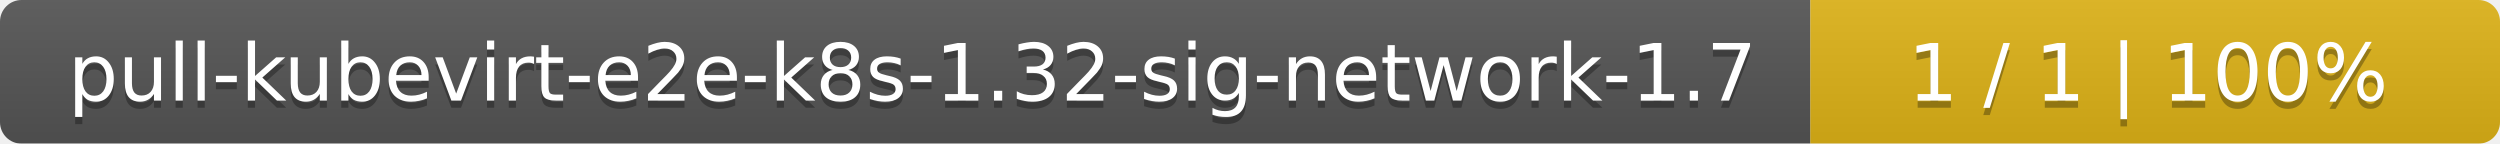
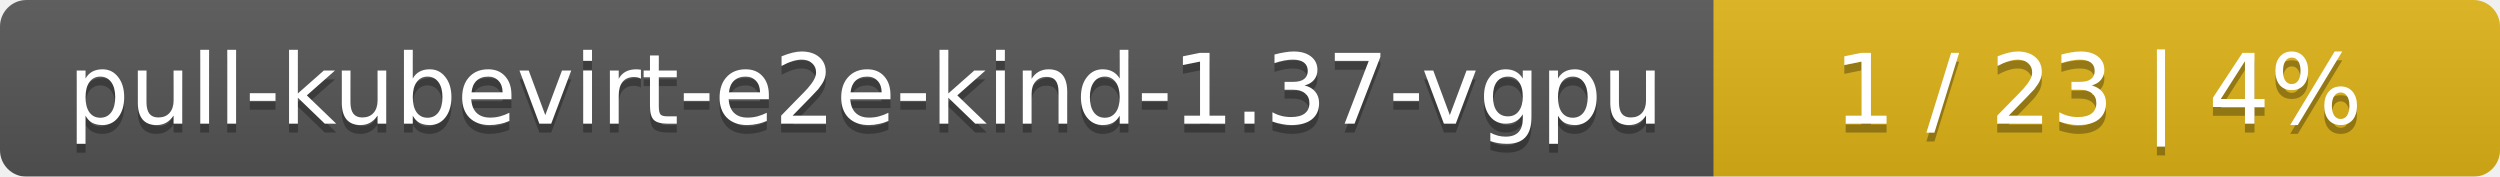
- <svg xmlns="http://www.w3.org/2000/svg" width="348" height="20">
+ <svg xmlns="http://www.w3.org/2000/svg" width="283" height="20">
  <linearGradient id="smooth" x2="0" y2="100%">
    <stop offset="0" stop-color="#bbb" stop-opacity=".1" />
    <stop offset="1" stop-opacity=".1" />
  </linearGradient>
  <mask id="round">
-     <rect width="348" height="20" rx="3" fill="#fff" />
+     <rect width="283" height="20" rx="3" fill="#fff" />
  </mask>
  <g mask="url(#round)">
-     <rect width="252" height="20" fill="#555" />
-     <rect x="252" width="96" height="20" fill="#dfb317" />
-     <rect width="348" height="20" fill="url(#smooth)" />
+     <rect width="194" height="20" fill="#555" />
+     <rect x="194" width="89" height="20" fill="#dfb317" />
+     <rect width="283" height="20" fill="url(#smooth)" />
  </g>
  <g fill="#fff" text-anchor="middle" font-family="DejaVu Sans,Verdana,Geneva,sans-serif" font-size="11">
-     <text x="127" y="15" fill="#010101" fill-opacity=".3">pull-kubevirt-e2e-k8s-1.32-sig-network-1.7</text>
-     <text x="127" y="14">pull-kubevirt-e2e-k8s-1.32-sig-network-1.7</text>
-     <text x="299" y="15" fill="#010101" fill-opacity=".3">1 / 1    |    100%</text>
-     <text x="299" y="14">1 / 1    |    100%</text>
+     <text x="98" y="15" fill="#010101" fill-opacity=".3">pull-kubevirt-e2e-kind-1.37-vgpu</text>
+     <text x="98" y="14">pull-kubevirt-e2e-kind-1.37-vgpu</text>
+     <text x="237.5" y="15" fill="#010101" fill-opacity=".3">1 / 23    |    4%</text>
+     <text x="237.5" y="14">1 / 23    |    4%</text>
  </g>
</svg>
